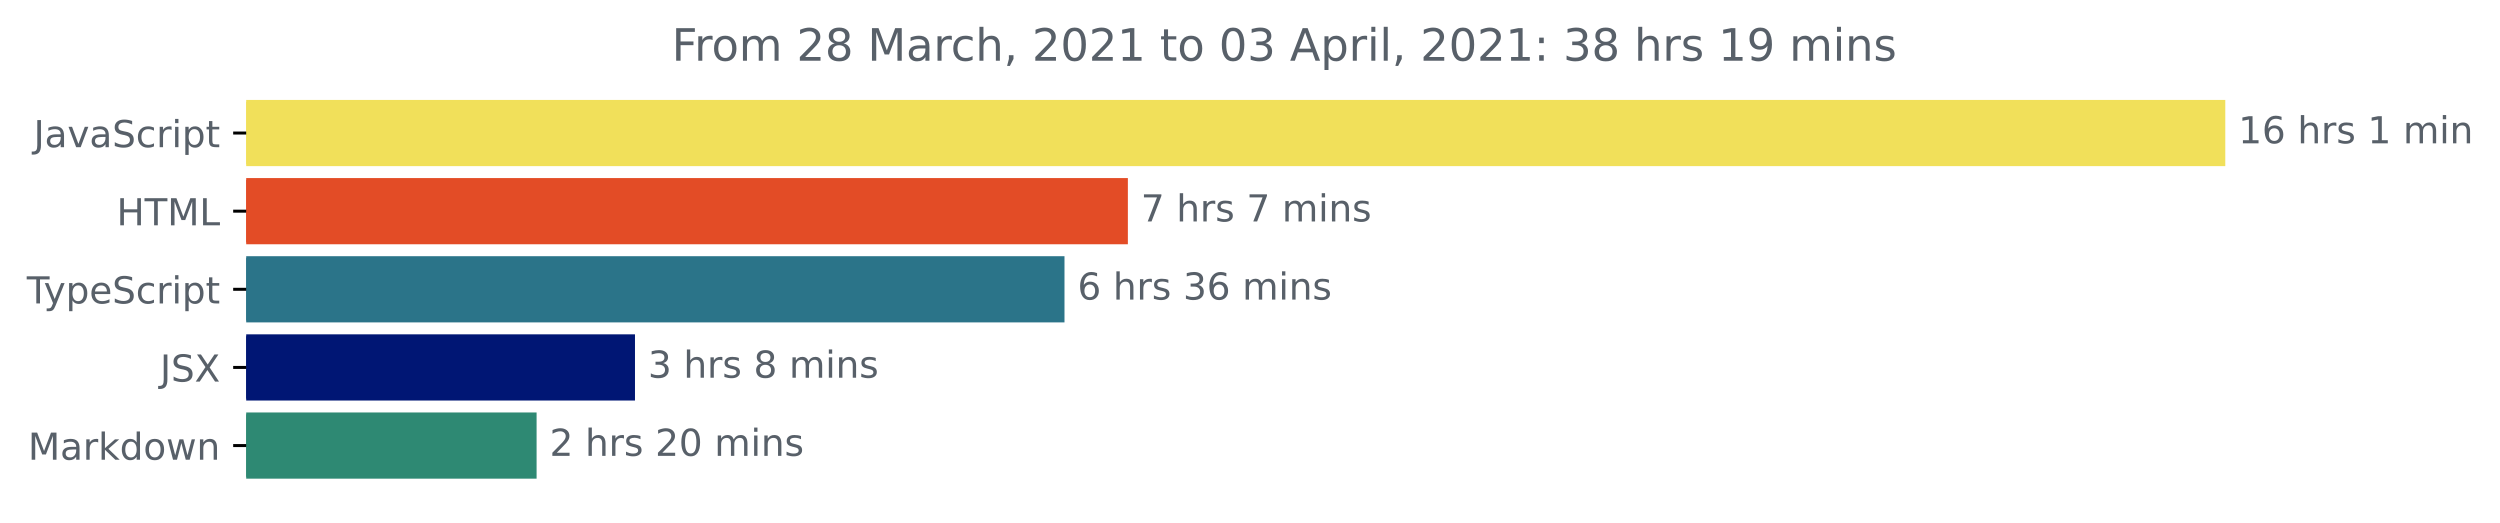
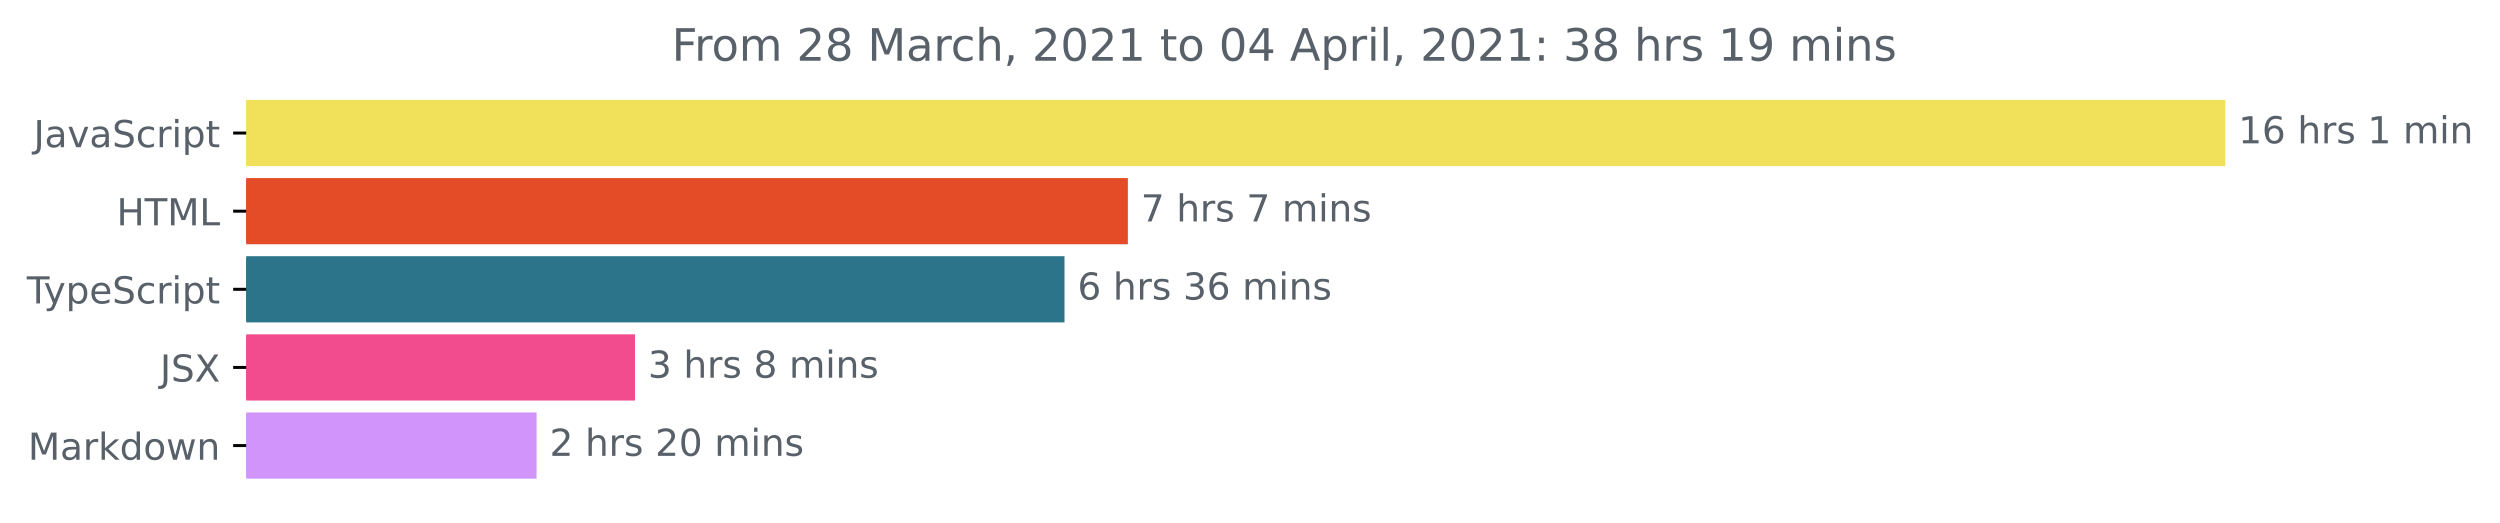
<svg xmlns="http://www.w3.org/2000/svg" xmlns:xlink="http://www.w3.org/1999/xlink" height="140.398pt" version="1.1" viewBox="0 0 671.935 140.398" width="671.935pt">
  <defs>
    <style type="text/css">*{stroke-linecap:butt;stroke-linejoin:round;}</style>
  </defs>
  <g id="figure_1">
    <g id="patch_1">
      <path d="M -0 140.398  L 671.935 140.398  L 671.935 0  L -0 0  z " style="fill:none;" />
    </g>
    <g id="axes_1">
      <g id="patch_2">
-         <path clip-path="url(#p471386fdf6)" d="M 66.17 27.358  L 597.599 27.358  L 597.599 44.158  L 66.17 44.158  z " style="fill:#f1e05a;stroke:#f1e05a;stroke-linejoin:miter;" />
+         <path clip-path="url(#p5955fec913)" d="M 66.17 27.358  L 597.599 27.358  L 597.599 44.158  L 66.17 44.158  z " style="fill:#f1e05a;stroke:#f1e05a;stroke-linejoin:miter;" />
      </g>
      <g id="patch_3">
-         <path clip-path="url(#p471386fdf6)" d="M 66.17 48.358  L 302.643 48.358  L 302.643 65.158  L 66.17 65.158  z " style="fill:#e34c26;stroke:#e34c26;stroke-linejoin:miter;" />
+         <path clip-path="url(#p5955fec913)" d="M 66.17 48.358  L 302.643 48.358  L 302.643 65.158  L 66.17 65.158  z " style="fill:#e34c26;stroke:#e34c26;stroke-linejoin:miter;" />
      </g>
      <g id="patch_4">
-         <path clip-path="url(#p471386fdf6)" d="M 66.17 69.358  L 285.607 69.358  L 285.607 86.158  L 66.17 86.158  z " style="fill:#2b7489;stroke:#2b7489;stroke-linejoin:miter;" />
+         <path clip-path="url(#p5955fec913)" d="M 66.17 69.358  L 285.607 69.358  L 285.607 86.158  L 66.17 86.158  z " style="fill:#2b7489;stroke:#2b7489;stroke-linejoin:miter;" />
      </g>
      <g id="patch_5">
-         <path clip-path="url(#p471386fdf6)" d="M 66.17 90.358  L 170.168 90.358  L 170.168 107.158  L 66.17 107.158  z " style="fill:#001674;stroke:#001674;stroke-linejoin:miter;" />
+         <path clip-path="url(#p5955fec913)" d="M 66.17 90.358  L 170.168 90.358  L 170.168 107.158  L 66.17 107.158  z " style="fill:#f24b8e;stroke:#f24b8e;stroke-linejoin:miter;" />
      </g>
      <g id="patch_6">
-         <path clip-path="url(#p471386fdf6)" d="M 66.17 111.358  L 143.723 111.358  L 143.723 128.158  L 66.17 128.158  z " style="fill:#2e8973;stroke:#2e8973;stroke-linejoin:miter;" />
+         <path clip-path="url(#p5955fec913)" d="M 66.17 111.358  L 143.723 111.358  L 143.723 128.158  L 66.17 128.158  z " style="fill:#d194fa;stroke:#d194fa;stroke-linejoin:miter;" />
      </g>
      <g id="matplotlib.axis_1" />
      <g id="matplotlib.axis_2">
        <g id="ytick_1">
          <g id="line2d_1">
            <defs>
-               <path d="M 0 0  L -3.5 0  " id="mc1a6f19b06" style="stroke:#000000;stroke-width:0.8;" />
+               <path d="M 0 0  L -3.5 0  " id="m838c488a0c" style="stroke:#000000;stroke-width:0.8;" />
            </defs>
            <g>
-               <use style="stroke:#000000;stroke-width:0.8;" x="66.17" xlink:href="#mc1a6f19b06" y="35.758" />
+               <use style="stroke:#000000;stroke-width:0.8;" x="66.17" xlink:href="#m838c488a0c" y="35.758" />
            </g>
          </g>
          <g id="text_1">
            <g style="fill:#586069;" transform="translate(9.040625 39.55734)scale(0.1 -0.1)">
              <defs>
                <path d="M 628 4666  L 1259 4666  L 1259 325  Q 1259 -519 939 -900  Q 619 -1281 -91 -1281  L -331 -1281  L -331 -750  L -134 -750  Q 284 -750 456 -515  Q 628 -281 628 325  L 628 4666  z " id="DejaVuSans-4a" transform="scale(0.015625)" />
                <path d="M 2194 1759  Q 1497 1759 1228 1600  Q 959 1441 959 1056  Q 959 750 1161 570  Q 1363 391 1709 391  Q 2188 391 2477 730  Q 2766 1069 2766 1631  L 2766 1759  L 2194 1759  z M 3341 1997  L 3341 0  L 2766 0  L 2766 531  Q 2569 213 2275 61  Q 1981 -91 1556 -91  Q 1019 -91 701 211  Q 384 513 384 1019  Q 384 1609 779 1909  Q 1175 2209 1959 2209  L 2766 2209  L 2766 2266  Q 2766 2663 2505 2880  Q 2244 3097 1772 3097  Q 1472 3097 1187 3025  Q 903 2953 641 2809  L 641 3341  Q 956 3463 1253 3523  Q 1550 3584 1831 3584  Q 2591 3584 2966 3190  Q 3341 2797 3341 1997  z " id="DejaVuSans-61" transform="scale(0.015625)" />
                <path d="M 191 3500  L 800 3500  L 1894 563  L 2988 3500  L 3597 3500  L 2284 0  L 1503 0  L 191 3500  z " id="DejaVuSans-76" transform="scale(0.015625)" />
                <path d="M 3425 4513  L 3425 3897  Q 3066 4069 2747 4153  Q 2428 4238 2131 4238  Q 1616 4238 1336 4038  Q 1056 3838 1056 3469  Q 1056 3159 1242 3001  Q 1428 2844 1947 2747  L 2328 2669  Q 3034 2534 3370 2195  Q 3706 1856 3706 1288  Q 3706 609 3251 259  Q 2797 -91 1919 -91  Q 1588 -91 1214 -16  Q 841 59 441 206  L 441 856  Q 825 641 1194 531  Q 1563 422 1919 422  Q 2459 422 2753 634  Q 3047 847 3047 1241  Q 3047 1584 2836 1778  Q 2625 1972 2144 2069  L 1759 2144  Q 1053 2284 737 2584  Q 422 2884 422 3419  Q 422 4038 858 4394  Q 1294 4750 2059 4750  Q 2388 4750 2728 4690  Q 3069 4631 3425 4513  z " id="DejaVuSans-53" transform="scale(0.015625)" />
                <path d="M 3122 3366  L 3122 2828  Q 2878 2963 2633 3030  Q 2388 3097 2138 3097  Q 1578 3097 1268 2742  Q 959 2388 959 1747  Q 959 1106 1268 751  Q 1578 397 2138 397  Q 2388 397 2633 464  Q 2878 531 3122 666  L 3122 134  Q 2881 22 2623 -34  Q 2366 -91 2075 -91  Q 1284 -91 818 406  Q 353 903 353 1747  Q 353 2603 823 3093  Q 1294 3584 2113 3584  Q 2378 3584 2631 3529  Q 2884 3475 3122 3366  z " id="DejaVuSans-63" transform="scale(0.015625)" />
                <path d="M 2631 2963  Q 2534 3019 2420 3045  Q 2306 3072 2169 3072  Q 1681 3072 1420 2755  Q 1159 2438 1159 1844  L 1159 0  L 581 0  L 581 3500  L 1159 3500  L 1159 2956  Q 1341 3275 1631 3429  Q 1922 3584 2338 3584  Q 2397 3584 2469 3576  Q 2541 3569 2628 3553  L 2631 2963  z " id="DejaVuSans-72" transform="scale(0.015625)" />
                <path d="M 603 3500  L 1178 3500  L 1178 0  L 603 0  L 603 3500  z M 603 4863  L 1178 4863  L 1178 4134  L 603 4134  L 603 4863  z " id="DejaVuSans-69" transform="scale(0.015625)" />
                <path d="M 1159 525  L 1159 -1331  L 581 -1331  L 581 3500  L 1159 3500  L 1159 2969  Q 1341 3281 1617 3432  Q 1894 3584 2278 3584  Q 2916 3584 3314 3078  Q 3713 2572 3713 1747  Q 3713 922 3314 415  Q 2916 -91 2278 -91  Q 1894 -91 1617 61  Q 1341 213 1159 525  z M 3116 1747  Q 3116 2381 2855 2742  Q 2594 3103 2138 3103  Q 1681 3103 1420 2742  Q 1159 2381 1159 1747  Q 1159 1113 1420 752  Q 1681 391 2138 391  Q 2594 391 2855 752  Q 3116 1113 3116 1747  z " id="DejaVuSans-70" transform="scale(0.015625)" />
                <path d="M 1172 4494  L 1172 3500  L 2356 3500  L 2356 3053  L 1172 3053  L 1172 1153  Q 1172 725 1289 603  Q 1406 481 1766 481  L 2356 481  L 2356 0  L 1766 0  Q 1100 0 847 248  Q 594 497 594 1153  L 594 3053  L 172 3053  L 172 3500  L 594 3500  L 594 4494  L 1172 4494  z " id="DejaVuSans-74" transform="scale(0.015625)" />
              </defs>
              <use xlink:href="#DejaVuSans-4a" />
              <use x="29.492" xlink:href="#DejaVuSans-61" />
              <use x="90.771" xlink:href="#DejaVuSans-76" />
              <use x="149.951" xlink:href="#DejaVuSans-61" />
              <use x="211.23" xlink:href="#DejaVuSans-53" />
              <use x="274.707" xlink:href="#DejaVuSans-63" />
              <use x="329.688" xlink:href="#DejaVuSans-72" />
              <use x="370.801" xlink:href="#DejaVuSans-69" />
              <use x="398.584" xlink:href="#DejaVuSans-70" />
              <use x="462.061" xlink:href="#DejaVuSans-74" />
            </g>
          </g>
        </g>
        <g id="ytick_2">
          <g id="line2d_2">
            <g>
-               <use style="stroke:#000000;stroke-width:0.8;" x="66.17" xlink:href="#mc1a6f19b06" y="56.758" />
+               <use style="stroke:#000000;stroke-width:0.8;" x="66.17" xlink:href="#m838c488a0c" y="56.758" />
            </g>
          </g>
          <g id="text_2">
            <g style="fill:#586069;" transform="translate(31.34219 60.55734)scale(0.1 -0.1)">
              <defs>
                <path d="M 628 4666  L 1259 4666  L 1259 2753  L 3553 2753  L 3553 4666  L 4184 4666  L 4184 0  L 3553 0  L 3553 2222  L 1259 2222  L 1259 0  L 628 0  L 628 4666  z " id="DejaVuSans-48" transform="scale(0.015625)" />
                <path d="M -19 4666  L 3928 4666  L 3928 4134  L 2272 4134  L 2272 0  L 1638 0  L 1638 4134  L -19 4134  L -19 4666  z " id="DejaVuSans-54" transform="scale(0.015625)" />
                <path d="M 628 4666  L 1569 4666  L 2759 1491  L 3956 4666  L 4897 4666  L 4897 0  L 4281 0  L 4281 4097  L 3078 897  L 2444 897  L 1241 4097  L 1241 0  L 628 0  L 628 4666  z " id="DejaVuSans-4d" transform="scale(0.015625)" />
                <path d="M 628 4666  L 1259 4666  L 1259 531  L 3531 531  L 3531 0  L 628 0  L 628 4666  z " id="DejaVuSans-4c" transform="scale(0.015625)" />
              </defs>
              <use xlink:href="#DejaVuSans-48" />
              <use x="75.195" xlink:href="#DejaVuSans-54" />
              <use x="136.279" xlink:href="#DejaVuSans-4d" />
              <use x="222.559" xlink:href="#DejaVuSans-4c" />
            </g>
          </g>
        </g>
        <g id="ytick_3">
          <g id="line2d_3">
            <g>
-               <use style="stroke:#000000;stroke-width:0.8;" x="66.17" xlink:href="#mc1a6f19b06" y="77.758" />
+               <use style="stroke:#000000;stroke-width:0.8;" x="66.17" xlink:href="#m838c488a0c" y="77.758" />
            </g>
          </g>
          <g id="text_3">
            <g style="fill:#586069;" transform="translate(7.2 81.55734)scale(0.1 -0.1)">
              <defs>
                <path d="M 2059 -325  Q 1816 -950 1584 -1140  Q 1353 -1331 966 -1331  L 506 -1331  L 506 -850  L 844 -850  Q 1081 -850 1212 -737  Q 1344 -625 1503 -206  L 1606 56  L 191 3500  L 800 3500  L 1894 763  L 2988 3500  L 3597 3500  L 2059 -325  z " id="DejaVuSans-79" transform="scale(0.015625)" />
                <path d="M 3597 1894  L 3597 1613  L 953 1613  Q 991 1019 1311 708  Q 1631 397 2203 397  Q 2534 397 2845 478  Q 3156 559 3463 722  L 3463 178  Q 3153 47 2828 -22  Q 2503 -91 2169 -91  Q 1331 -91 842 396  Q 353 884 353 1716  Q 353 2575 817 3079  Q 1281 3584 2069 3584  Q 2775 3584 3186 3129  Q 3597 2675 3597 1894  z M 3022 2063  Q 3016 2534 2758 2815  Q 2500 3097 2075 3097  Q 1594 3097 1305 2825  Q 1016 2553 972 2059  L 3022 2063  z " id="DejaVuSans-65" transform="scale(0.015625)" />
              </defs>
              <use xlink:href="#DejaVuSans-54" />
              <use x="45.459" xlink:href="#DejaVuSans-79" />
              <use x="104.639" xlink:href="#DejaVuSans-70" />
              <use x="168.115" xlink:href="#DejaVuSans-65" />
              <use x="229.639" xlink:href="#DejaVuSans-53" />
              <use x="293.115" xlink:href="#DejaVuSans-63" />
              <use x="348.096" xlink:href="#DejaVuSans-72" />
              <use x="389.209" xlink:href="#DejaVuSans-69" />
              <use x="416.992" xlink:href="#DejaVuSans-70" />
              <use x="480.469" xlink:href="#DejaVuSans-74" />
            </g>
          </g>
        </g>
        <g id="ytick_4">
          <g id="line2d_4">
            <g>
-               <use style="stroke:#000000;stroke-width:0.8;" x="66.17" xlink:href="#mc1a6f19b06" y="98.758" />
+               <use style="stroke:#000000;stroke-width:0.8;" x="66.17" xlink:href="#m838c488a0c" y="98.758" />
            </g>
          </g>
          <g id="text_4">
            <g style="fill:#586069;" transform="translate(43.02188 102.5573)scale(0.1 -0.1)">
              <defs>
                <path d="M 403 4666  L 1081 4666  L 2241 2931  L 3406 4666  L 4084 4666  L 2584 2425  L 4184 0  L 3506 0  L 2194 1984  L 872 0  L 191 0  L 1856 2491  L 403 4666  z " id="DejaVuSans-58" transform="scale(0.015625)" />
              </defs>
              <use xlink:href="#DejaVuSans-4a" />
              <use x="29.492" xlink:href="#DejaVuSans-53" />
              <use x="92.969" xlink:href="#DejaVuSans-58" />
            </g>
          </g>
        </g>
        <g id="ytick_5">
          <g id="line2d_5">
            <g>
-               <use style="stroke:#000000;stroke-width:0.8;" x="66.17" xlink:href="#mc1a6f19b06" y="119.758" />
+               <use style="stroke:#000000;stroke-width:0.8;" x="66.17" xlink:href="#m838c488a0c" y="119.758" />
            </g>
          </g>
          <g id="text_5">
            <g style="fill:#586069;" transform="translate(7.529688 123.5573)scale(0.1 -0.1)">
              <defs>
                <path d="M 581 4863  L 1159 4863  L 1159 1991  L 2875 3500  L 3609 3500  L 1753 1863  L 3688 0  L 2938 0  L 1159 1709  L 1159 0  L 581 0  L 581 4863  z " id="DejaVuSans-6b" transform="scale(0.015625)" />
                <path d="M 2906 2969  L 2906 4863  L 3481 4863  L 3481 0  L 2906 0  L 2906 525  Q 2725 213 2448 61  Q 2172 -91 1784 -91  Q 1150 -91 751 415  Q 353 922 353 1747  Q 353 2572 751 3078  Q 1150 3584 1784 3584  Q 2172 3584 2448 3432  Q 2725 3281 2906 2969  z M 947 1747  Q 947 1113 1208 752  Q 1469 391 1925 391  Q 2381 391 2643 752  Q 2906 1113 2906 1747  Q 2906 2381 2643 2742  Q 2381 3103 1925 3103  Q 1469 3103 1208 2742  Q 947 2381 947 1747  z " id="DejaVuSans-64" transform="scale(0.015625)" />
                <path d="M 1959 3097  Q 1497 3097 1228 2736  Q 959 2375 959 1747  Q 959 1119 1226 758  Q 1494 397 1959 397  Q 2419 397 2687 759  Q 2956 1122 2956 1747  Q 2956 2369 2687 2733  Q 2419 3097 1959 3097  z M 1959 3584  Q 2709 3584 3137 3096  Q 3566 2609 3566 1747  Q 3566 888 3137 398  Q 2709 -91 1959 -91  Q 1206 -91 779 398  Q 353 888 353 1747  Q 353 2609 779 3096  Q 1206 3584 1959 3584  z " id="DejaVuSans-6f" transform="scale(0.015625)" />
                <path d="M 269 3500  L 844 3500  L 1563 769  L 2278 3500  L 2956 3500  L 3675 769  L 4391 3500  L 4966 3500  L 4050 0  L 3372 0  L 2619 2869  L 1863 0  L 1184 0  L 269 3500  z " id="DejaVuSans-77" transform="scale(0.015625)" />
                <path d="M 3513 2113  L 3513 0  L 2938 0  L 2938 2094  Q 2938 2591 2744 2837  Q 2550 3084 2163 3084  Q 1697 3084 1428 2787  Q 1159 2491 1159 1978  L 1159 0  L 581 0  L 581 3500  L 1159 3500  L 1159 2956  Q 1366 3272 1645 3428  Q 1925 3584 2291 3584  Q 2894 3584 3203 3211  Q 3513 2838 3513 2113  z " id="DejaVuSans-6e" transform="scale(0.015625)" />
              </defs>
              <use xlink:href="#DejaVuSans-4d" />
              <use x="86.279" xlink:href="#DejaVuSans-61" />
              <use x="147.559" xlink:href="#DejaVuSans-72" />
              <use x="188.672" xlink:href="#DejaVuSans-6b" />
              <use x="246.582" xlink:href="#DejaVuSans-64" />
              <use x="310.059" xlink:href="#DejaVuSans-6f" />
              <use x="371.24" xlink:href="#DejaVuSans-77" />
              <use x="453.027" xlink:href="#DejaVuSans-6e" />
            </g>
          </g>
        </g>
      </g>
      <g id="text_6">
        <g style="fill:#586069;" transform="translate(601.5989 38.5175)scale(0.1 -0.1)">
          <defs>
            <path d="M 794 531  L 1825 531  L 1825 4091  L 703 3866  L 703 4441  L 1819 4666  L 2450 4666  L 2450 531  L 3481 531  L 3481 0  L 794 0  L 794 531  z " id="DejaVuSans-31" transform="scale(0.015625)" />
            <path d="M 2113 2584  Q 1688 2584 1439 2293  Q 1191 2003 1191 1497  Q 1191 994 1439 701  Q 1688 409 2113 409  Q 2538 409 2786 701  Q 3034 994 3034 1497  Q 3034 2003 2786 2293  Q 2538 2584 2113 2584  z M 3366 4563  L 3366 3988  Q 3128 4100 2886 4159  Q 2644 4219 2406 4219  Q 1781 4219 1451 3797  Q 1122 3375 1075 2522  Q 1259 2794 1537 2939  Q 1816 3084 2150 3084  Q 2853 3084 3261 2657  Q 3669 2231 3669 1497  Q 3669 778 3244 343  Q 2819 -91 2113 -91  Q 1303 -91 875 529  Q 447 1150 447 2328  Q 447 3434 972 4092  Q 1497 4750 2381 4750  Q 2619 4750 2861 4703  Q 3103 4656 3366 4563  z " id="DejaVuSans-36" transform="scale(0.015625)" />
            <path id="DejaVuSans-20" transform="scale(0.015625)" />
            <path d="M 3513 2113  L 3513 0  L 2938 0  L 2938 2094  Q 2938 2591 2744 2837  Q 2550 3084 2163 3084  Q 1697 3084 1428 2787  Q 1159 2491 1159 1978  L 1159 0  L 581 0  L 581 4863  L 1159 4863  L 1159 2956  Q 1366 3272 1645 3428  Q 1925 3584 2291 3584  Q 2894 3584 3203 3211  Q 3513 2838 3513 2113  z " id="DejaVuSans-68" transform="scale(0.015625)" />
            <path d="M 2834 3397  L 2834 2853  Q 2591 2978 2328 3040  Q 2066 3103 1784 3103  Q 1356 3103 1142 2972  Q 928 2841 928 2578  Q 928 2378 1081 2264  Q 1234 2150 1697 2047  L 1894 2003  Q 2506 1872 2764 1633  Q 3022 1394 3022 966  Q 3022 478 2636 193  Q 2250 -91 1575 -91  Q 1294 -91 989 -36  Q 684 19 347 128  L 347 722  Q 666 556 975 473  Q 1284 391 1588 391  Q 1994 391 2212 530  Q 2431 669 2431 922  Q 2431 1156 2273 1281  Q 2116 1406 1581 1522  L 1381 1569  Q 847 1681 609 1914  Q 372 2147 372 2553  Q 372 3047 722 3315  Q 1072 3584 1716 3584  Q 2034 3584 2315 3537  Q 2597 3491 2834 3397  z " id="DejaVuSans-73" transform="scale(0.015625)" />
            <path d="M 3328 2828  Q 3544 3216 3844 3400  Q 4144 3584 4550 3584  Q 5097 3584 5394 3201  Q 5691 2819 5691 2113  L 5691 0  L 5113 0  L 5113 2094  Q 5113 2597 4934 2840  Q 4756 3084 4391 3084  Q 3944 3084 3684 2787  Q 3425 2491 3425 1978  L 3425 0  L 2847 0  L 2847 2094  Q 2847 2600 2669 2842  Q 2491 3084 2119 3084  Q 1678 3084 1418 2786  Q 1159 2488 1159 1978  L 1159 0  L 581 0  L 581 3500  L 1159 3500  L 1159 2956  Q 1356 3278 1631 3431  Q 1906 3584 2284 3584  Q 2666 3584 2933 3390  Q 3200 3197 3328 2828  z " id="DejaVuSans-6d" transform="scale(0.015625)" />
          </defs>
          <use xlink:href="#DejaVuSans-31" />
          <use x="63.623" xlink:href="#DejaVuSans-36" />
          <use x="127.246" xlink:href="#DejaVuSans-20" />
          <use x="159.033" xlink:href="#DejaVuSans-68" />
          <use x="222.412" xlink:href="#DejaVuSans-72" />
          <use x="263.525" xlink:href="#DejaVuSans-73" />
          <use x="315.625" xlink:href="#DejaVuSans-20" />
          <use x="347.412" xlink:href="#DejaVuSans-31" />
          <use x="411.035" xlink:href="#DejaVuSans-20" />
          <use x="442.822" xlink:href="#DejaVuSans-6d" />
          <use x="540.234" xlink:href="#DejaVuSans-69" />
          <use x="568.018" xlink:href="#DejaVuSans-6e" />
        </g>
      </g>
      <g id="text_7">
        <g style="fill:#586069;" transform="translate(306.6433 59.5175)scale(0.1 -0.1)">
          <defs>
            <path d="M 525 4666  L 3525 4666  L 3525 4397  L 1831 0  L 1172 0  L 2766 4134  L 525 4134  L 525 4666  z " id="DejaVuSans-37" transform="scale(0.015625)" />
          </defs>
          <use xlink:href="#DejaVuSans-37" />
          <use x="63.623" xlink:href="#DejaVuSans-20" />
          <use x="95.41" xlink:href="#DejaVuSans-68" />
          <use x="158.789" xlink:href="#DejaVuSans-72" />
          <use x="199.902" xlink:href="#DejaVuSans-73" />
          <use x="252.002" xlink:href="#DejaVuSans-20" />
          <use x="283.789" xlink:href="#DejaVuSans-37" />
          <use x="347.412" xlink:href="#DejaVuSans-20" />
          <use x="379.199" xlink:href="#DejaVuSans-6d" />
          <use x="476.611" xlink:href="#DejaVuSans-69" />
          <use x="504.395" xlink:href="#DejaVuSans-6e" />
          <use x="567.773" xlink:href="#DejaVuSans-73" />
        </g>
      </g>
      <g id="text_8">
        <g style="fill:#586069;" transform="translate(289.6071 80.5175)scale(0.1 -0.1)">
          <defs>
            <path d="M 2597 2516  Q 3050 2419 3304 2112  Q 3559 1806 3559 1356  Q 3559 666 3084 287  Q 2609 -91 1734 -91  Q 1441 -91 1130 -33  Q 819 25 488 141  L 488 750  Q 750 597 1062 519  Q 1375 441 1716 441  Q 2309 441 2620 675  Q 2931 909 2931 1356  Q 2931 1769 2642 2001  Q 2353 2234 1838 2234  L 1294 2234  L 1294 2753  L 1863 2753  Q 2328 2753 2575 2939  Q 2822 3125 2822 3475  Q 2822 3834 2567 4026  Q 2313 4219 1838 4219  Q 1578 4219 1281 4162  Q 984 4106 628 3988  L 628 4550  Q 988 4650 1302 4700  Q 1616 4750 1894 4750  Q 2613 4750 3031 4423  Q 3450 4097 3450 3541  Q 3450 3153 3228 2886  Q 3006 2619 2597 2516  z " id="DejaVuSans-33" transform="scale(0.015625)" />
          </defs>
          <use xlink:href="#DejaVuSans-36" />
          <use x="63.623" xlink:href="#DejaVuSans-20" />
          <use x="95.41" xlink:href="#DejaVuSans-68" />
          <use x="158.789" xlink:href="#DejaVuSans-72" />
          <use x="199.902" xlink:href="#DejaVuSans-73" />
          <use x="252.002" xlink:href="#DejaVuSans-20" />
          <use x="283.789" xlink:href="#DejaVuSans-33" />
          <use x="347.412" xlink:href="#DejaVuSans-36" />
          <use x="411.035" xlink:href="#DejaVuSans-20" />
          <use x="442.822" xlink:href="#DejaVuSans-6d" />
          <use x="540.234" xlink:href="#DejaVuSans-69" />
          <use x="568.018" xlink:href="#DejaVuSans-6e" />
          <use x="631.396" xlink:href="#DejaVuSans-73" />
        </g>
      </g>
      <g id="text_9">
        <g style="fill:#586069;" transform="translate(174.1676 101.5175)scale(0.1 -0.1)">
          <defs>
            <path d="M 2034 2216  Q 1584 2216 1326 1975  Q 1069 1734 1069 1313  Q 1069 891 1326 650  Q 1584 409 2034 409  Q 2484 409 2743 651  Q 3003 894 3003 1313  Q 3003 1734 2745 1975  Q 2488 2216 2034 2216  z M 1403 2484  Q 997 2584 770 2862  Q 544 3141 544 3541  Q 544 4100 942 4425  Q 1341 4750 2034 4750  Q 2731 4750 3128 4425  Q 3525 4100 3525 3541  Q 3525 3141 3298 2862  Q 3072 2584 2669 2484  Q 3125 2378 3379 2068  Q 3634 1759 3634 1313  Q 3634 634 3220 271  Q 2806 -91 2034 -91  Q 1263 -91 848 271  Q 434 634 434 1313  Q 434 1759 690 2068  Q 947 2378 1403 2484  z M 1172 3481  Q 1172 3119 1398 2916  Q 1625 2713 2034 2713  Q 2441 2713 2670 2916  Q 2900 3119 2900 3481  Q 2900 3844 2670 4047  Q 2441 4250 2034 4250  Q 1625 4250 1398 4047  Q 1172 3844 1172 3481  z " id="DejaVuSans-38" transform="scale(0.015625)" />
          </defs>
          <use xlink:href="#DejaVuSans-33" />
          <use x="63.623" xlink:href="#DejaVuSans-20" />
          <use x="95.41" xlink:href="#DejaVuSans-68" />
          <use x="158.789" xlink:href="#DejaVuSans-72" />
          <use x="199.902" xlink:href="#DejaVuSans-73" />
          <use x="252.002" xlink:href="#DejaVuSans-20" />
          <use x="283.789" xlink:href="#DejaVuSans-38" />
          <use x="347.412" xlink:href="#DejaVuSans-20" />
          <use x="379.199" xlink:href="#DejaVuSans-6d" />
          <use x="476.611" xlink:href="#DejaVuSans-69" />
          <use x="504.395" xlink:href="#DejaVuSans-6e" />
          <use x="567.773" xlink:href="#DejaVuSans-73" />
        </g>
      </g>
      <g id="text_10">
        <g style="fill:#586069;" transform="translate(147.7233 122.5175)scale(0.1 -0.1)">
          <defs>
            <path d="M 1228 531  L 3431 531  L 3431 0  L 469 0  L 469 531  Q 828 903 1448 1529  Q 2069 2156 2228 2338  Q 2531 2678 2651 2914  Q 2772 3150 2772 3378  Q 2772 3750 2511 3984  Q 2250 4219 1831 4219  Q 1534 4219 1204 4116  Q 875 4013 500 3803  L 500 4441  Q 881 4594 1212 4672  Q 1544 4750 1819 4750  Q 2544 4750 2975 4387  Q 3406 4025 3406 3419  Q 3406 3131 3298 2873  Q 3191 2616 2906 2266  Q 2828 2175 2409 1742  Q 1991 1309 1228 531  z " id="DejaVuSans-32" transform="scale(0.015625)" />
            <path d="M 2034 4250  Q 1547 4250 1301 3770  Q 1056 3291 1056 2328  Q 1056 1369 1301 889  Q 1547 409 2034 409  Q 2525 409 2770 889  Q 3016 1369 3016 2328  Q 3016 3291 2770 3770  Q 2525 4250 2034 4250  z M 2034 4750  Q 2819 4750 3233 4129  Q 3647 3509 3647 2328  Q 3647 1150 3233 529  Q 2819 -91 2034 -91  Q 1250 -91 836 529  Q 422 1150 422 2328  Q 422 3509 836 4129  Q 1250 4750 2034 4750  z " id="DejaVuSans-30" transform="scale(0.015625)" />
          </defs>
          <use xlink:href="#DejaVuSans-32" />
          <use x="63.623" xlink:href="#DejaVuSans-20" />
          <use x="95.41" xlink:href="#DejaVuSans-68" />
          <use x="158.789" xlink:href="#DejaVuSans-72" />
          <use x="199.902" xlink:href="#DejaVuSans-73" />
          <use x="252.002" xlink:href="#DejaVuSans-20" />
          <use x="283.789" xlink:href="#DejaVuSans-32" />
          <use x="347.412" xlink:href="#DejaVuSans-30" />
          <use x="411.035" xlink:href="#DejaVuSans-20" />
          <use x="442.822" xlink:href="#DejaVuSans-6d" />
          <use x="540.234" xlink:href="#DejaVuSans-69" />
          <use x="568.018" xlink:href="#DejaVuSans-6e" />
          <use x="631.396" xlink:href="#DejaVuSans-73" />
        </g>
      </g>
      <g id="text_11">
        <g style="fill:#586069;" transform="translate(180.5584 16.31812)scale(0.12 -0.12)">
          <defs>
            <path d="M 628 4666  L 3309 4666  L 3309 4134  L 1259 4134  L 1259 2759  L 3109 2759  L 3109 2228  L 1259 2228  L 1259 0  L 628 0  L 628 4666  z " id="DejaVuSans-46" transform="scale(0.015625)" />
            <path d="M 750 794  L 1409 794  L 1409 256  L 897 -744  L 494 -744  L 750 256  L 750 794  z " id="DejaVuSans-2c" transform="scale(0.015625)" />
+             <path d="M 2419 4116  L 825 1625  L 2419 1625  L 2419 4116  z M 2253 4666  L 3047 4666  L 3047 1625  L 3713 1625  L 3713 1100  L 3047 1100  L 3047 0  L 2419 0  L 2419 1100  L 313 1100  L 313 1709  L 2253 4666  z " id="DejaVuSans-34" transform="scale(0.015625)" />
            <path d="M 2188 4044  L 1331 1722  L 3047 1722  L 2188 4044  z M 1831 4666  L 2547 4666  L 4325 0  L 3669 0  L 3244 1197  L 1141 1197  L 716 0  L 50 0  L 1831 4666  z " id="DejaVuSans-41" transform="scale(0.015625)" />
            <path d="M 603 4863  L 1178 4863  L 1178 0  L 603 0  L 603 4863  z " id="DejaVuSans-6c" transform="scale(0.015625)" />
            <path d="M 750 794  L 1409 794  L 1409 0  L 750 0  L 750 794  z M 750 3309  L 1409 3309  L 1409 2516  L 750 2516  L 750 3309  z " id="DejaVuSans-3a" transform="scale(0.015625)" />
            <path d="M 703 97  L 703 672  Q 941 559 1184 500  Q 1428 441 1663 441  Q 2288 441 2617 861  Q 2947 1281 2994 2138  Q 2813 1869 2534 1725  Q 2256 1581 1919 1581  Q 1219 1581 811 2004  Q 403 2428 403 3163  Q 403 3881 828 4315  Q 1253 4750 1959 4750  Q 2769 4750 3195 4129  Q 3622 3509 3622 2328  Q 3622 1225 3098 567  Q 2575 -91 1691 -91  Q 1453 -91 1209 -44  Q 966 3 703 97  z M 1959 2075  Q 2384 2075 2632 2365  Q 2881 2656 2881 3163  Q 2881 3666 2632 3958  Q 2384 4250 1959 4250  Q 1534 4250 1286 3958  Q 1038 3666 1038 3163  Q 1038 2656 1286 2365  Q 1534 2075 1959 2075  z " id="DejaVuSans-39" transform="scale(0.015625)" />
          </defs>
          <use xlink:href="#DejaVuSans-46" />
          <use x="50.27" xlink:href="#DejaVuSans-72" />
          <use x="89.133" xlink:href="#DejaVuSans-6f" />
          <use x="150.314" xlink:href="#DejaVuSans-6d" />
          <use x="247.727" xlink:href="#DejaVuSans-20" />
          <use x="279.514" xlink:href="#DejaVuSans-32" />
          <use x="343.137" xlink:href="#DejaVuSans-38" />
          <use x="406.76" xlink:href="#DejaVuSans-20" />
          <use x="438.547" xlink:href="#DejaVuSans-4d" />
          <use x="524.826" xlink:href="#DejaVuSans-61" />
          <use x="586.105" xlink:href="#DejaVuSans-72" />
          <use x="624.969" xlink:href="#DejaVuSans-63" />
          <use x="679.949" xlink:href="#DejaVuSans-68" />
          <use x="743.328" xlink:href="#DejaVuSans-2c" />
          <use x="775.115" xlink:href="#DejaVuSans-20" />
          <use x="806.902" xlink:href="#DejaVuSans-32" />
          <use x="870.525" xlink:href="#DejaVuSans-30" />
          <use x="934.148" xlink:href="#DejaVuSans-32" />
          <use x="997.771" xlink:href="#DejaVuSans-31" />
          <use x="1061.395" xlink:href="#DejaVuSans-20" />
          <use x="1093.182" xlink:href="#DejaVuSans-74" />
          <use x="1132.391" xlink:href="#DejaVuSans-6f" />
          <use x="1193.572" xlink:href="#DejaVuSans-20" />
          <use x="1225.359" xlink:href="#DejaVuSans-30" />
-           <use x="1288.982" xlink:href="#DejaVuSans-33" />
+           <use x="1288.982" xlink:href="#DejaVuSans-34" />
          <use x="1352.605" xlink:href="#DejaVuSans-20" />
          <use x="1384.393" xlink:href="#DejaVuSans-41" />
          <use x="1452.801" xlink:href="#DejaVuSans-70" />
          <use x="1516.277" xlink:href="#DejaVuSans-72" />
          <use x="1557.391" xlink:href="#DejaVuSans-69" />
          <use x="1585.174" xlink:href="#DejaVuSans-6c" />
          <use x="1612.957" xlink:href="#DejaVuSans-2c" />
          <use x="1644.744" xlink:href="#DejaVuSans-20" />
          <use x="1676.531" xlink:href="#DejaVuSans-32" />
          <use x="1740.154" xlink:href="#DejaVuSans-30" />
          <use x="1803.777" xlink:href="#DejaVuSans-32" />
          <use x="1867.4" xlink:href="#DejaVuSans-31" />
          <use x="1931.023" xlink:href="#DejaVuSans-3a" />
          <use x="1964.715" xlink:href="#DejaVuSans-20" />
          <use x="1996.502" xlink:href="#DejaVuSans-33" />
          <use x="2060.125" xlink:href="#DejaVuSans-38" />
          <use x="2123.748" xlink:href="#DejaVuSans-20" />
          <use x="2155.535" xlink:href="#DejaVuSans-68" />
          <use x="2218.914" xlink:href="#DejaVuSans-72" />
          <use x="2260.027" xlink:href="#DejaVuSans-73" />
          <use x="2312.127" xlink:href="#DejaVuSans-20" />
          <use x="2343.914" xlink:href="#DejaVuSans-31" />
          <use x="2407.537" xlink:href="#DejaVuSans-39" />
          <use x="2471.16" xlink:href="#DejaVuSans-20" />
          <use x="2502.947" xlink:href="#DejaVuSans-6d" />
          <use x="2600.359" xlink:href="#DejaVuSans-69" />
          <use x="2628.143" xlink:href="#DejaVuSans-6e" />
          <use x="2691.521" xlink:href="#DejaVuSans-73" />
        </g>
      </g>
    </g>
  </g>
  <defs>
-     <clipPath id="p471386fdf6">
+     <clipPath id="p5955fec913">
      <rect height="110.88" width="558" x="66.17" y="22.318" />
    </clipPath>
  </defs>
</svg>
